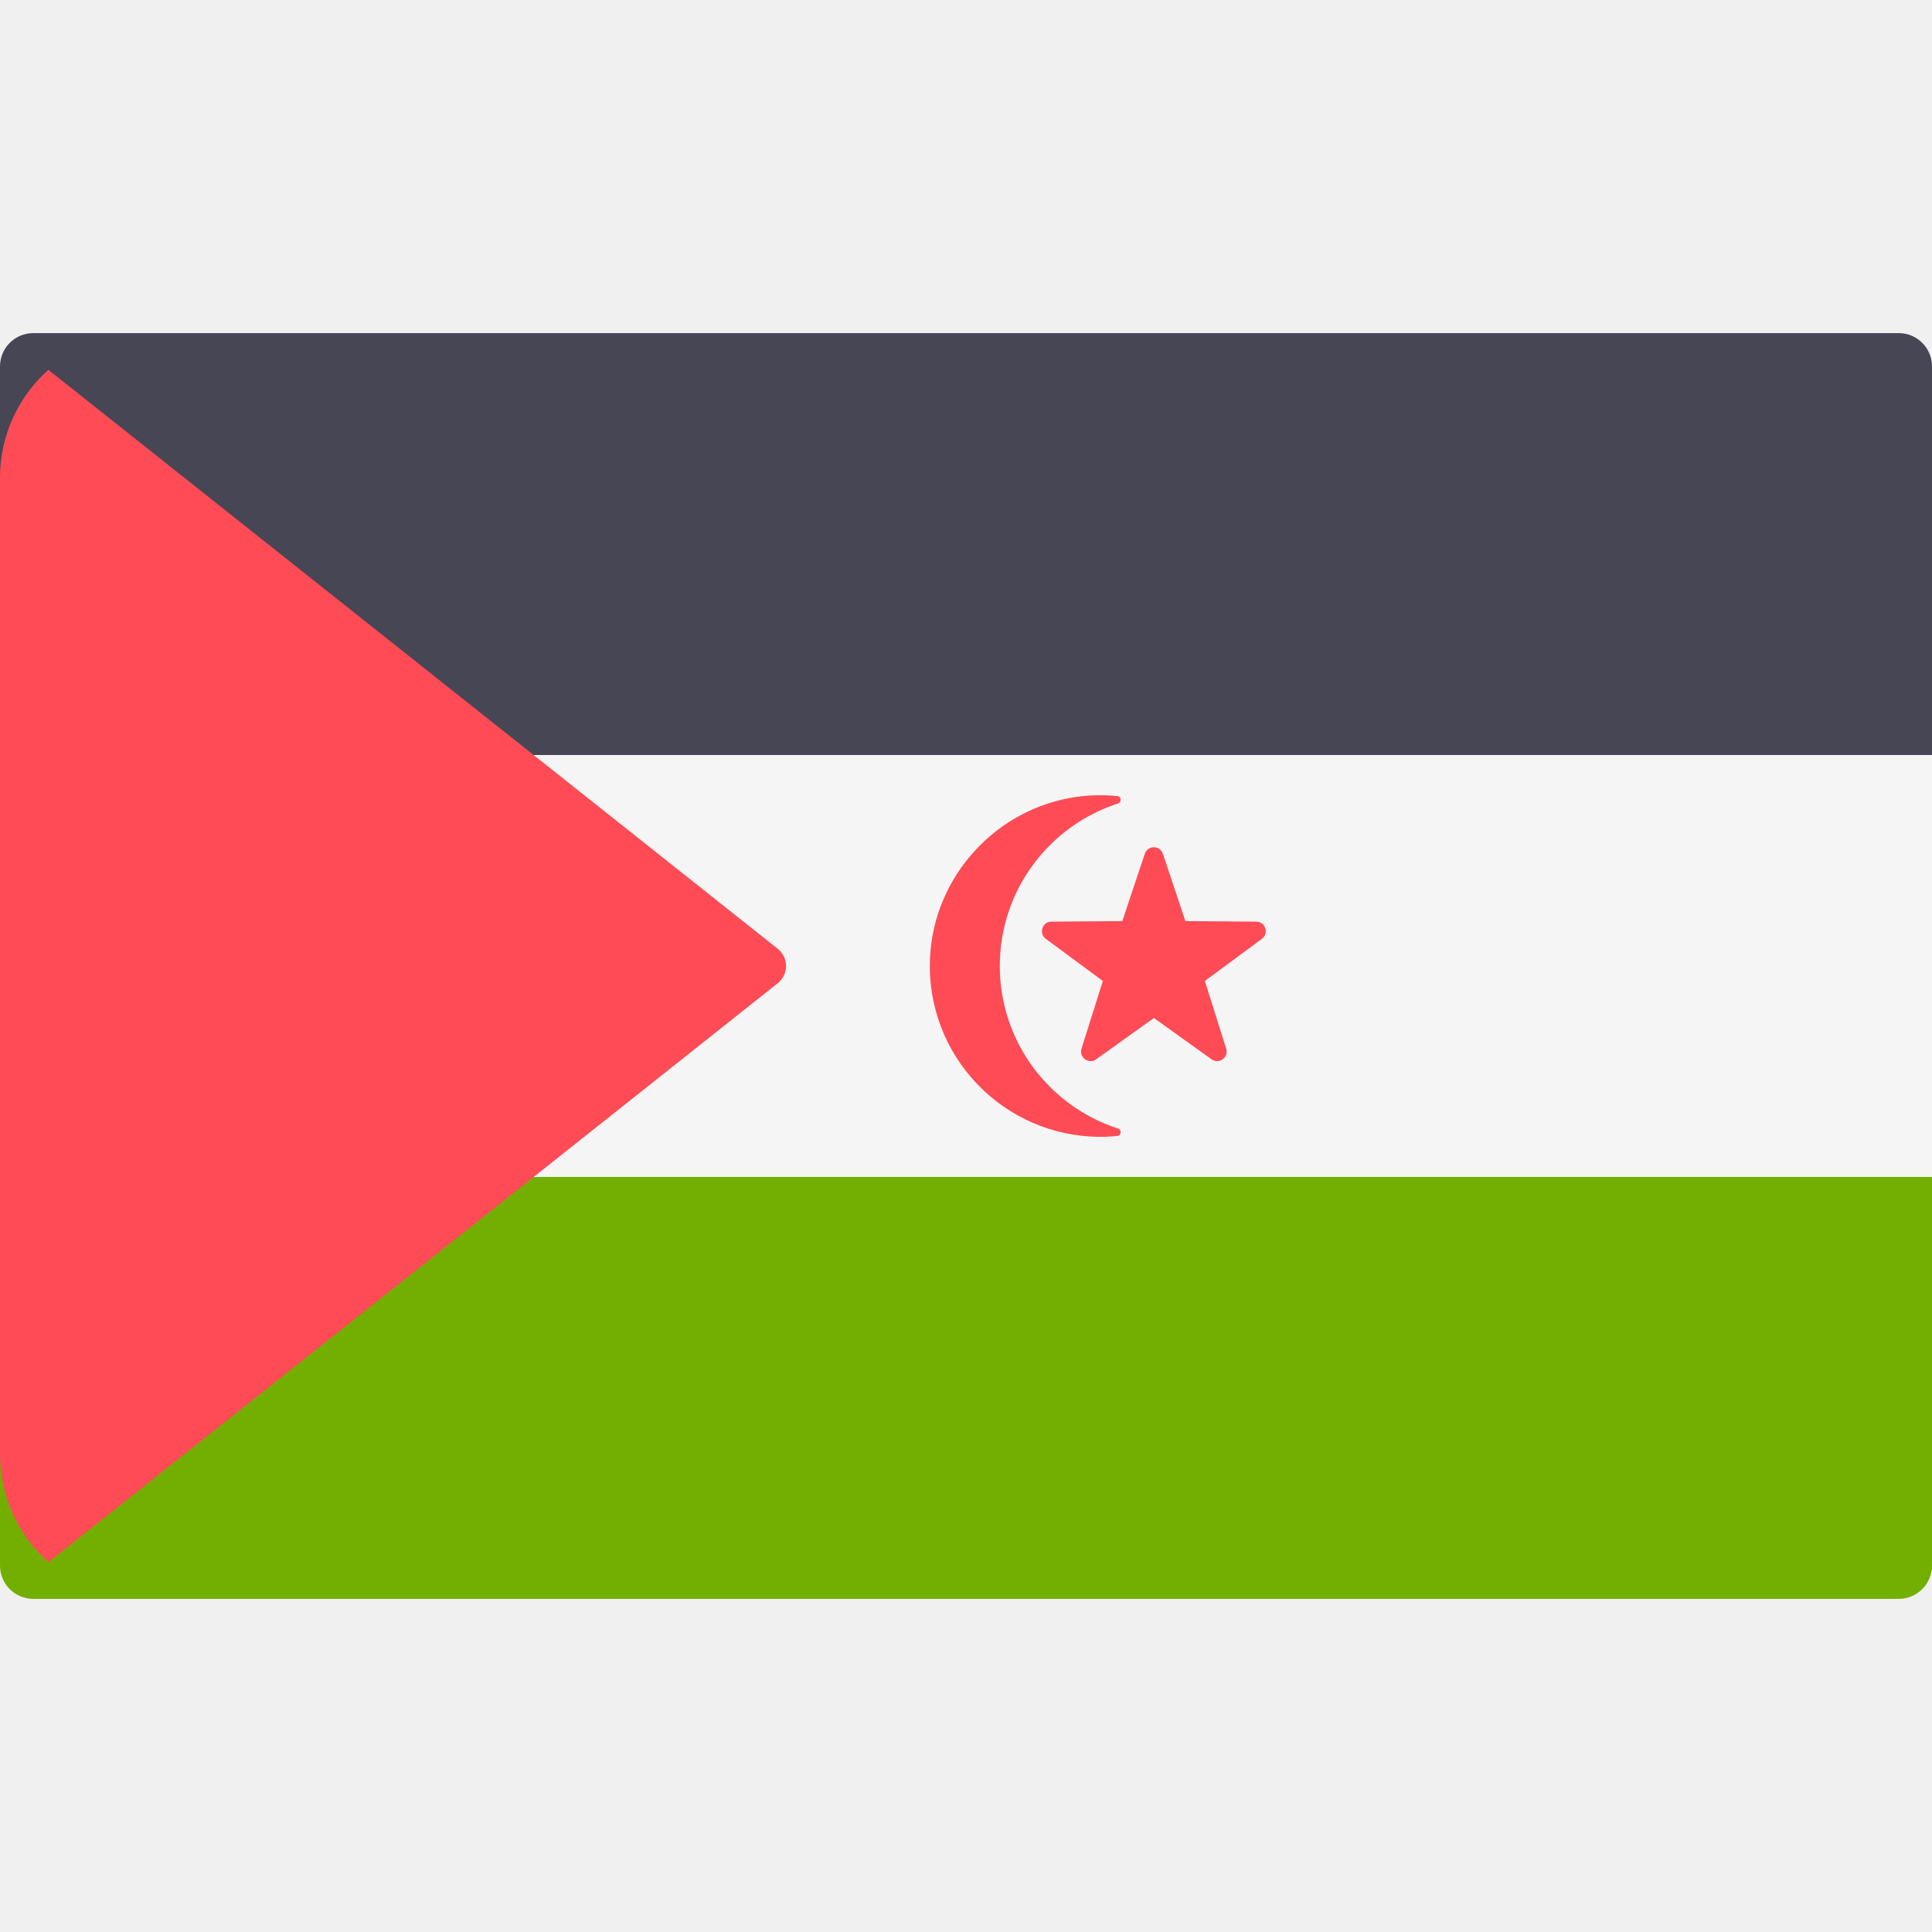
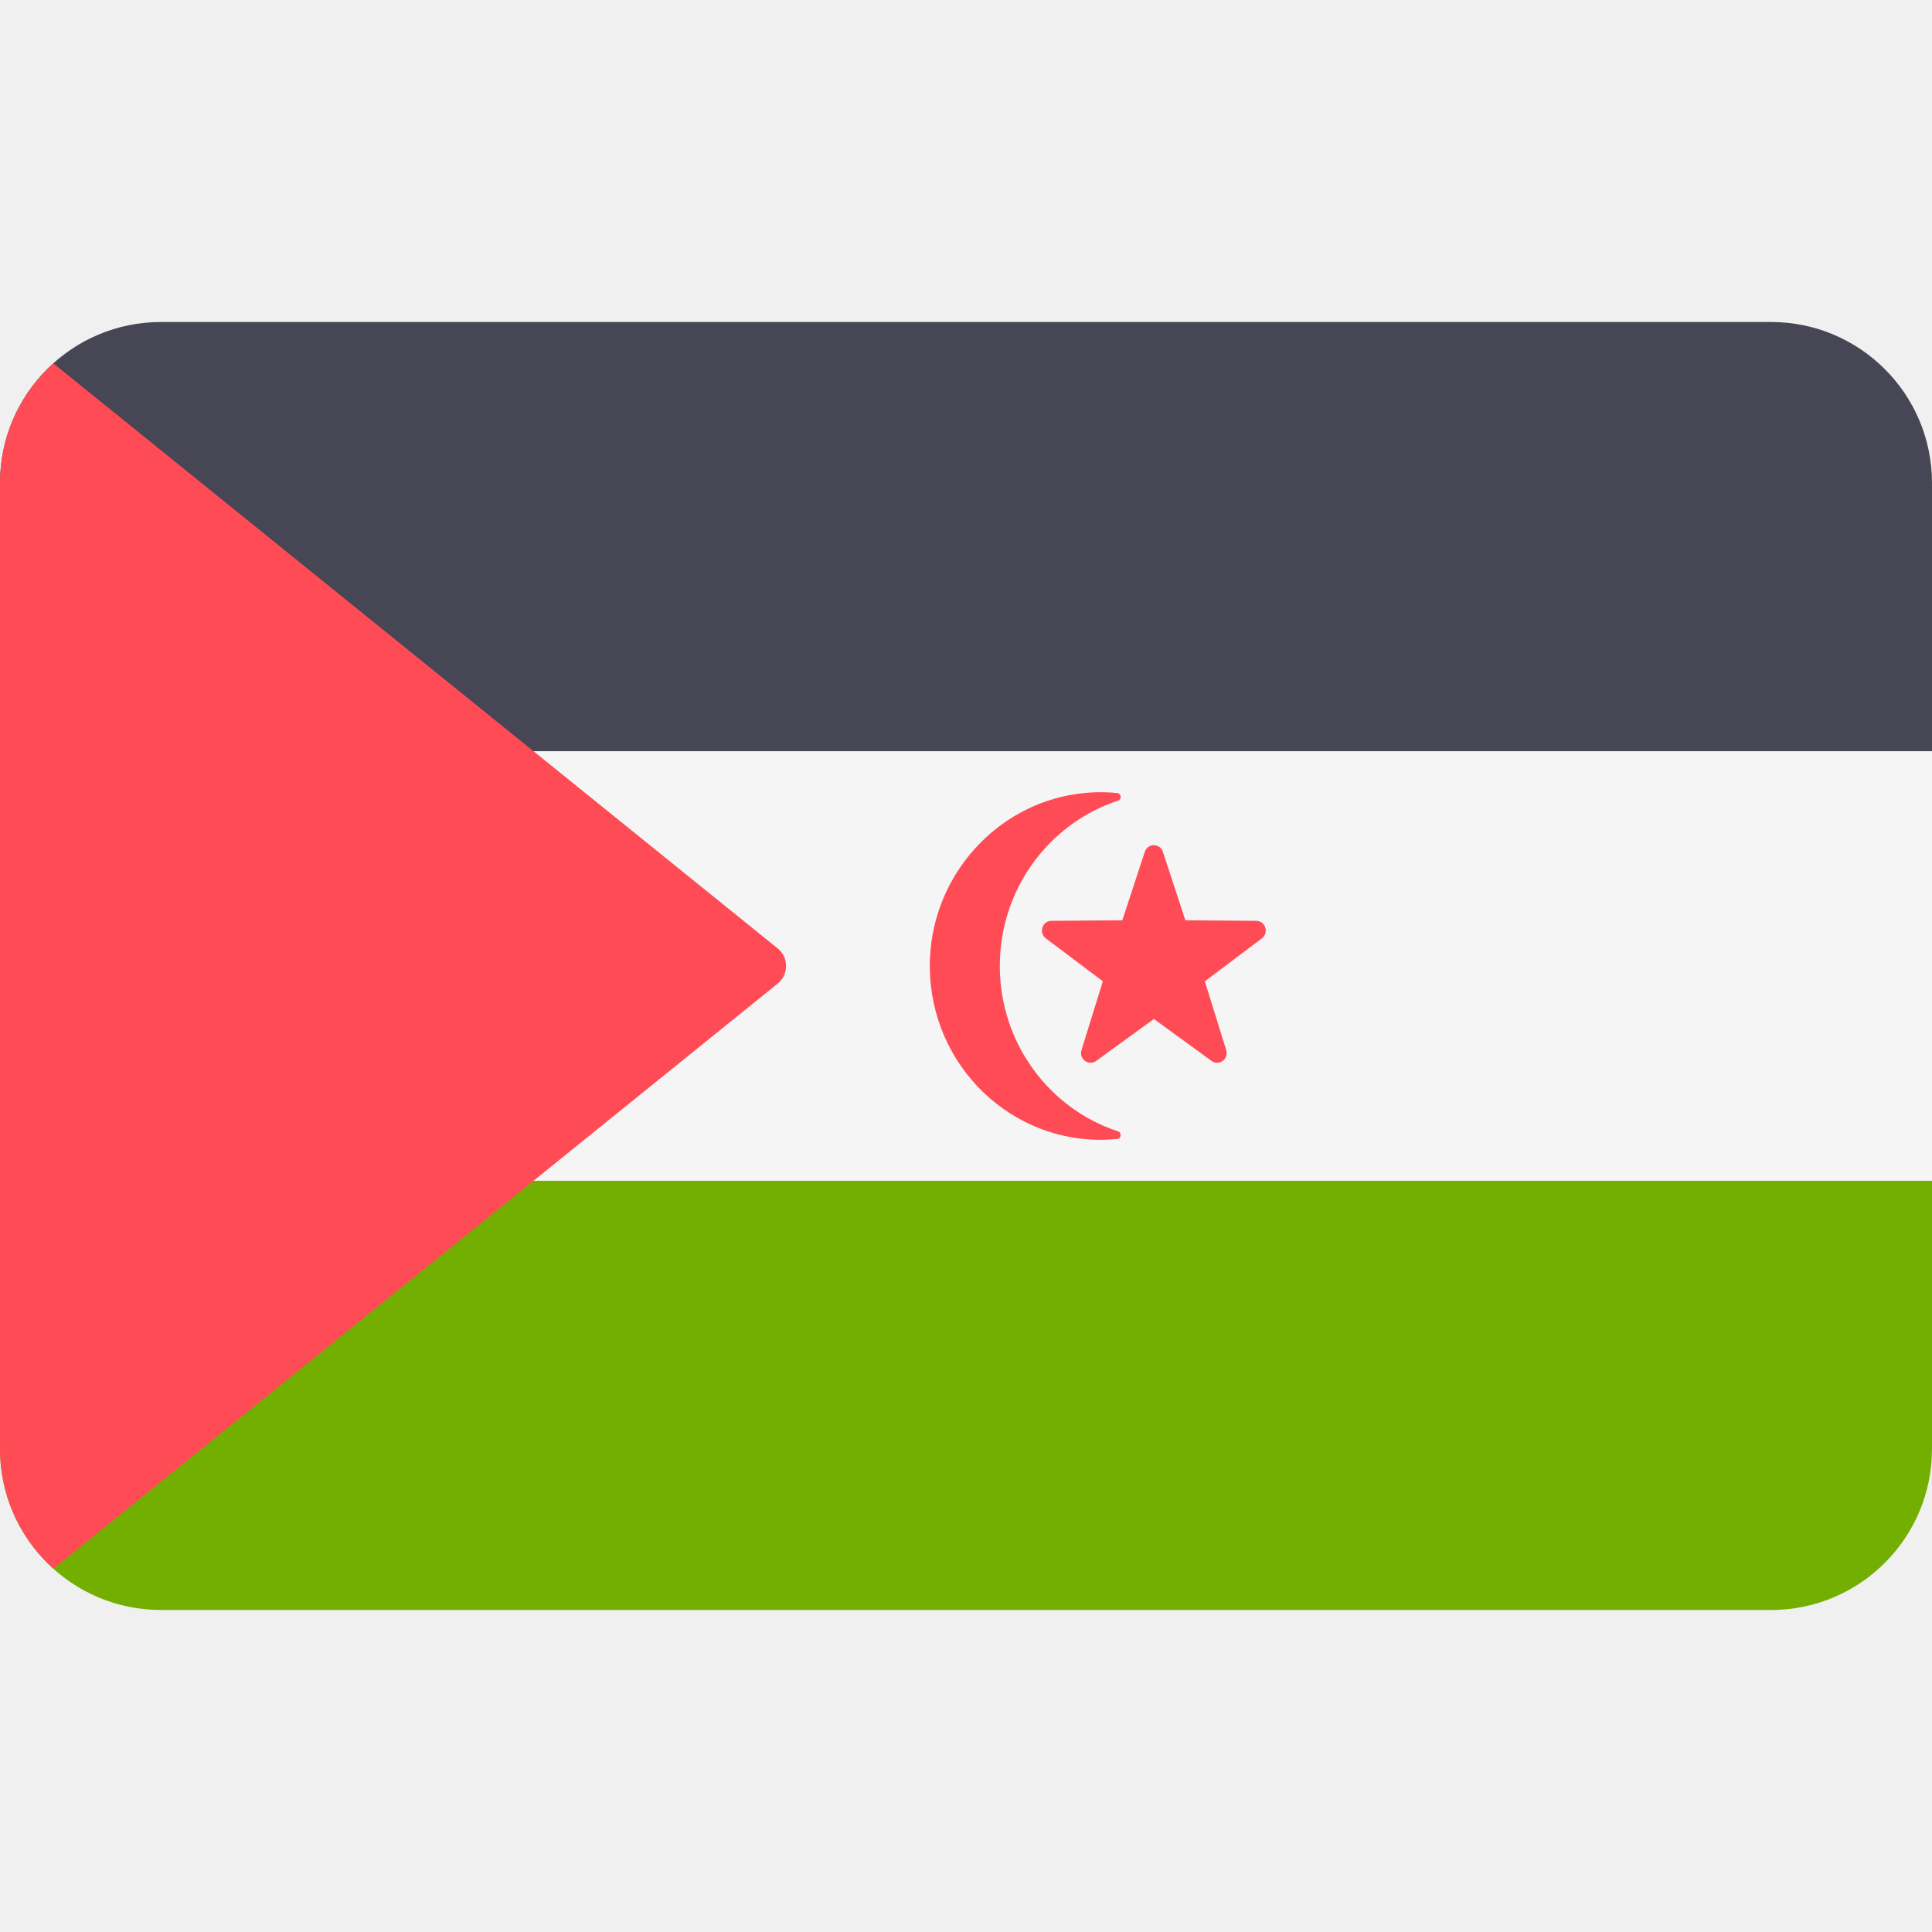
<svg xmlns="http://www.w3.org/2000/svg" width="24" height="24" viewBox="0 0 24 24" fill="none">
  <rect width="24" height="24" fill="none" />
-   <path d="M24 9.379H0V4.552C0 4.323 0.185 4.138 0.414 4.138H23.586C23.815 4.138 24 4.323 24 4.552L24 9.379Z" fill="#464655" />
-   <path d="M23.586 19.862H0.414C0.185 19.862 0 19.677 0 19.448V14.621H24V19.448C24 19.677 23.815 19.862 23.586 19.862Z" fill="#73AF00" />
-   <path d="M24 9.379H0V14.62H24V9.379Z" fill="#F5F5F5" />
-   <path d="M0.601 19.406L9.661 12.214C9.799 12.105 9.799 11.895 9.661 11.786L0.601 4.594C0.232 4.923 0 5.402 0 5.935V18.065C0 18.598 0.232 19.077 0.601 19.406Z" fill="#FF4B55" />
-   <path d="M12.42 12C12.42 11.056 13.036 10.257 13.888 9.981C13.937 9.965 13.931 9.894 13.88 9.889C13.716 9.873 13.547 9.875 13.375 9.899C12.374 10.04 11.601 10.886 11.553 11.896C11.495 13.115 12.466 14.122 13.672 14.122C13.742 14.122 13.811 14.118 13.879 14.111C13.93 14.107 13.937 14.035 13.888 14.019C13.036 13.743 12.42 12.944 12.42 12Z" fill="#FF4B55" />
-   <path d="M14.221 10.606L13.942 11.442L13.061 11.449C12.947 11.45 12.9 11.595 12.992 11.663L13.7 12.186L13.435 13.026C13.4 13.135 13.524 13.225 13.617 13.159L14.334 12.646L15.05 13.159C15.143 13.225 15.267 13.135 15.232 13.026L14.967 12.186L15.675 11.663C15.767 11.595 15.72 11.45 15.606 11.449L14.725 11.442L14.446 10.606C14.41 10.498 14.257 10.498 14.221 10.606Z" fill="#FF4B55" />
+   <g clip-path="url(#clip0_3_3621)">
+     <path d="M24 9.333H0V4.421C0 4.189 0.185 4 0.414 4H23.586C23.815 4 24 4.189 24 4.421L24 9.333Z" fill="#464655" />
+     <path d="M23.586 20H0.414C0.185 20 0 19.811 0 19.579V14.667H24V19.579C24 19.811 23.815 20 23.586 20Z" fill="#73AF00" />
+     <path d="M24 9.333H0V14.666H24V9.333Z" fill="#F5F5F5" />
+     <path d="M0.601 19.536L9.661 12.218C9.799 12.107 9.799 11.893 9.661 11.782L0.601 4.464C0.232 4.799 0 5.286 0 5.829V18.171C0 18.714 0.232 19.201 0.601 19.536Z" fill="#FF4B55" />
+     <path d="M12.42 12C12.42 11.04 13.036 10.226 13.888 9.946C13.937 9.93 13.931 9.857 13.88 9.852C13.716 9.835 13.547 9.838 13.375 9.863C12.374 10.005 11.601 10.867 11.553 11.894C11.495 13.134 12.466 14.159 13.672 14.159C13.742 14.159 13.811 14.155 13.879 14.149C13.93 14.143 13.937 14.07 13.888 14.054C13.036 13.774 12.42 12.96 12.42 12Z" fill="#FF4B55" />
+     <path d="M14.221 10.582L13.942 11.432L13.061 11.439C12.947 11.44 12.9 11.588 12.992 11.657L13.7 12.19L13.435 13.044C13.4 13.155 13.524 13.247 13.617 13.179L14.334 12.658L15.05 13.179C15.143 13.247 15.267 13.155 15.232 13.044L14.967 12.19L15.675 11.657C15.767 11.588 15.72 11.44 15.606 11.439L14.725 11.432L14.446 10.582C14.41 10.472 14.257 10.472 14.221 10.582Z" fill="#FF4B55" />
+   </g>
+   <defs>
+     <clipPath id="clip0_3_3621">
+       <rect y="4" width="24" height="16" rx="2" fill="white" />
+     </clipPath>
+   </defs>
</svg>
